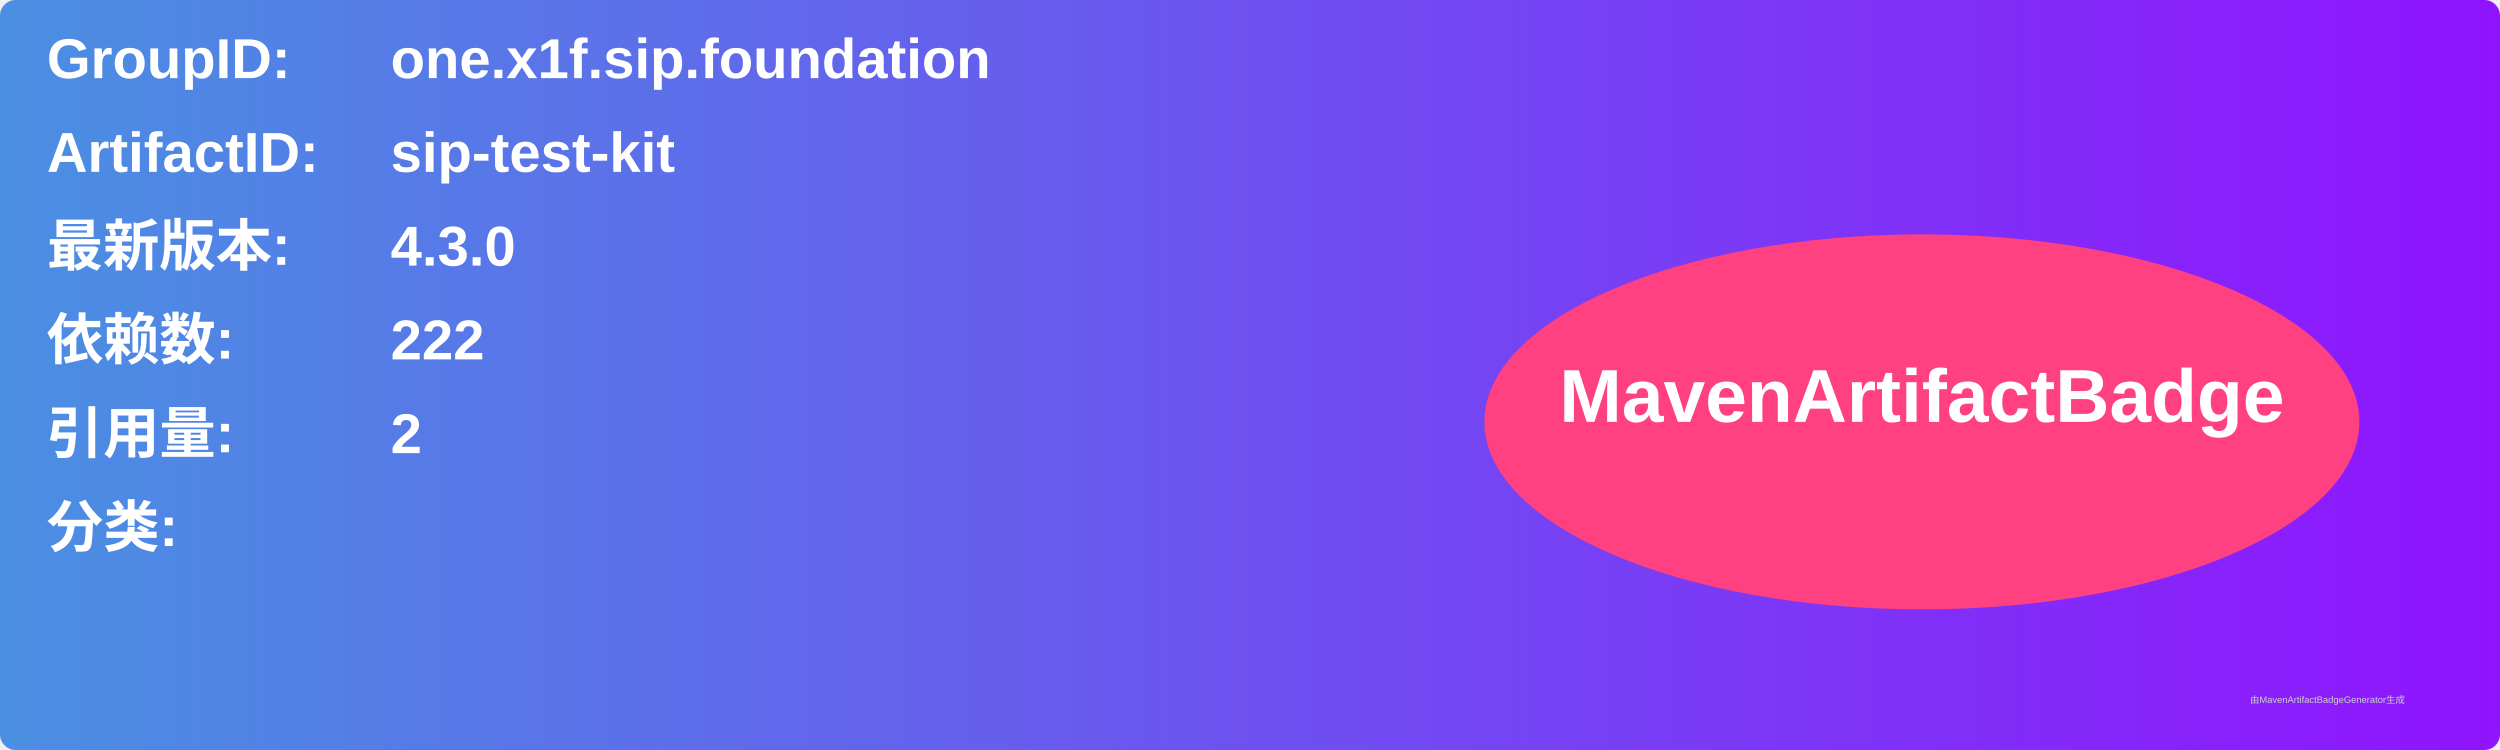
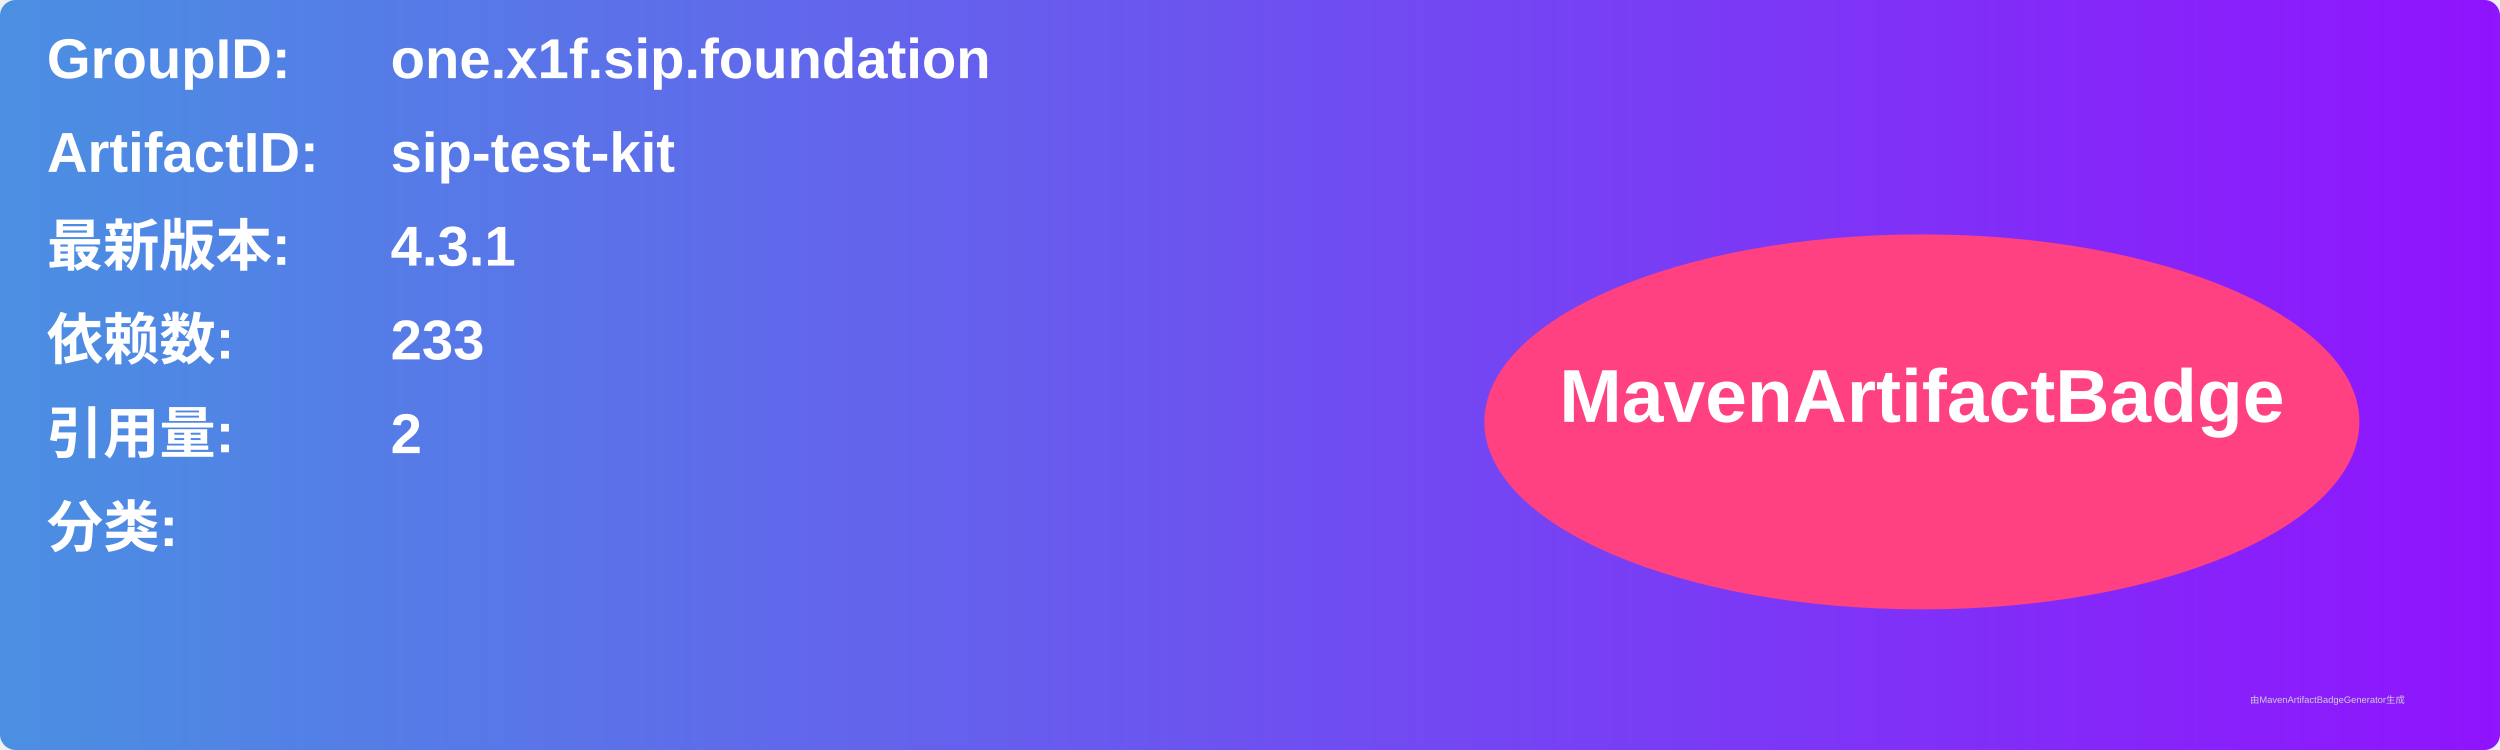
<svg xmlns="http://www.w3.org/2000/svg" width="800" height="240" viewBox="0 0 800 240">
  <linearGradient id="grad" x1="0%" y1="0%" x2="100%" y2="0%">
    <stop offset="0%" stop-color="#4a90e2" />
    <stop offset="100%" stop-color="#9013fe" />
  </linearGradient>
  <rect width="100%" height="100%" rx="5" ry="5" fill="url(#grad)" />
  <g transform="translate(15, 15)">
    <text x="0" y="10" font-family="Arial" font-size="18" fill="white" font-weight="bold" width="260">GroupID:</text>
    <text x="110" y="10" font-family="Arial" font-size="18" fill="white" font-weight="bold" width="460">one.x1f.sip.foundation</text>
    <text x="0" y="40" font-family="Arial" font-size="18" fill="white" font-weight="bold" width="260">ArtifactID:</text>
    <text x="110" y="40" font-family="Arial" font-size="18" fill="white" font-weight="bold" width="460">sip-test-kit</text>
    <text x="0" y="70" font-family="Arial" font-size="18" fill="white" font-weight="bold">最新版本:</text>
    <text x="110" y="70" font-family="Arial" font-size="18" fill="white" font-weight="bold">
-       <tspan font-weight="bold">4.3.0</tspan>
+       <tspan font-weight="bold">4.3.1</tspan>
    </text>
    <text x="0" y="100" font-family="Arial" font-size="18" fill="white" font-weight="bold">依赖数: </text>
    <text x="110" y="100" font-family="Arial" font-size="18" fill="white">
-       <tspan font-weight="bold">222</tspan>
+       <tspan font-weight="bold">233</tspan>
    </text>
    <text x="0" y="130" font-family="Arial" font-size="18" fill="white" font-weight="bold">引用量: </text>
    <text x="110" y="130" font-family="Arial" font-size="18" fill="white">
      <tspan font-weight="bold">2</tspan>
    </text>
    <text x="0" y="160" font-family="Arial" font-size="18" fill="white" font-weight="bold">分类:</text>
    <text x="10" y="190" font-family="Arial" font-size="10" fill="white">
      <tspan font-weight="bold" />
    </text>
    <ellipse cx="600" cy="120" rx="140" ry="60" fill="#ff4081" />
    <text x="600" y="120" text-anchor="middle" font-family="Arial" font-size="24" fill="white" font-weight="bold">MavenArtifactBadge</text>
  </g>
  <text x="720" y="225" font-family="Arial" font-size="3" fill="#d0d0d0">由MavenArtifactBadgeGenerator生成</text>
</svg>
